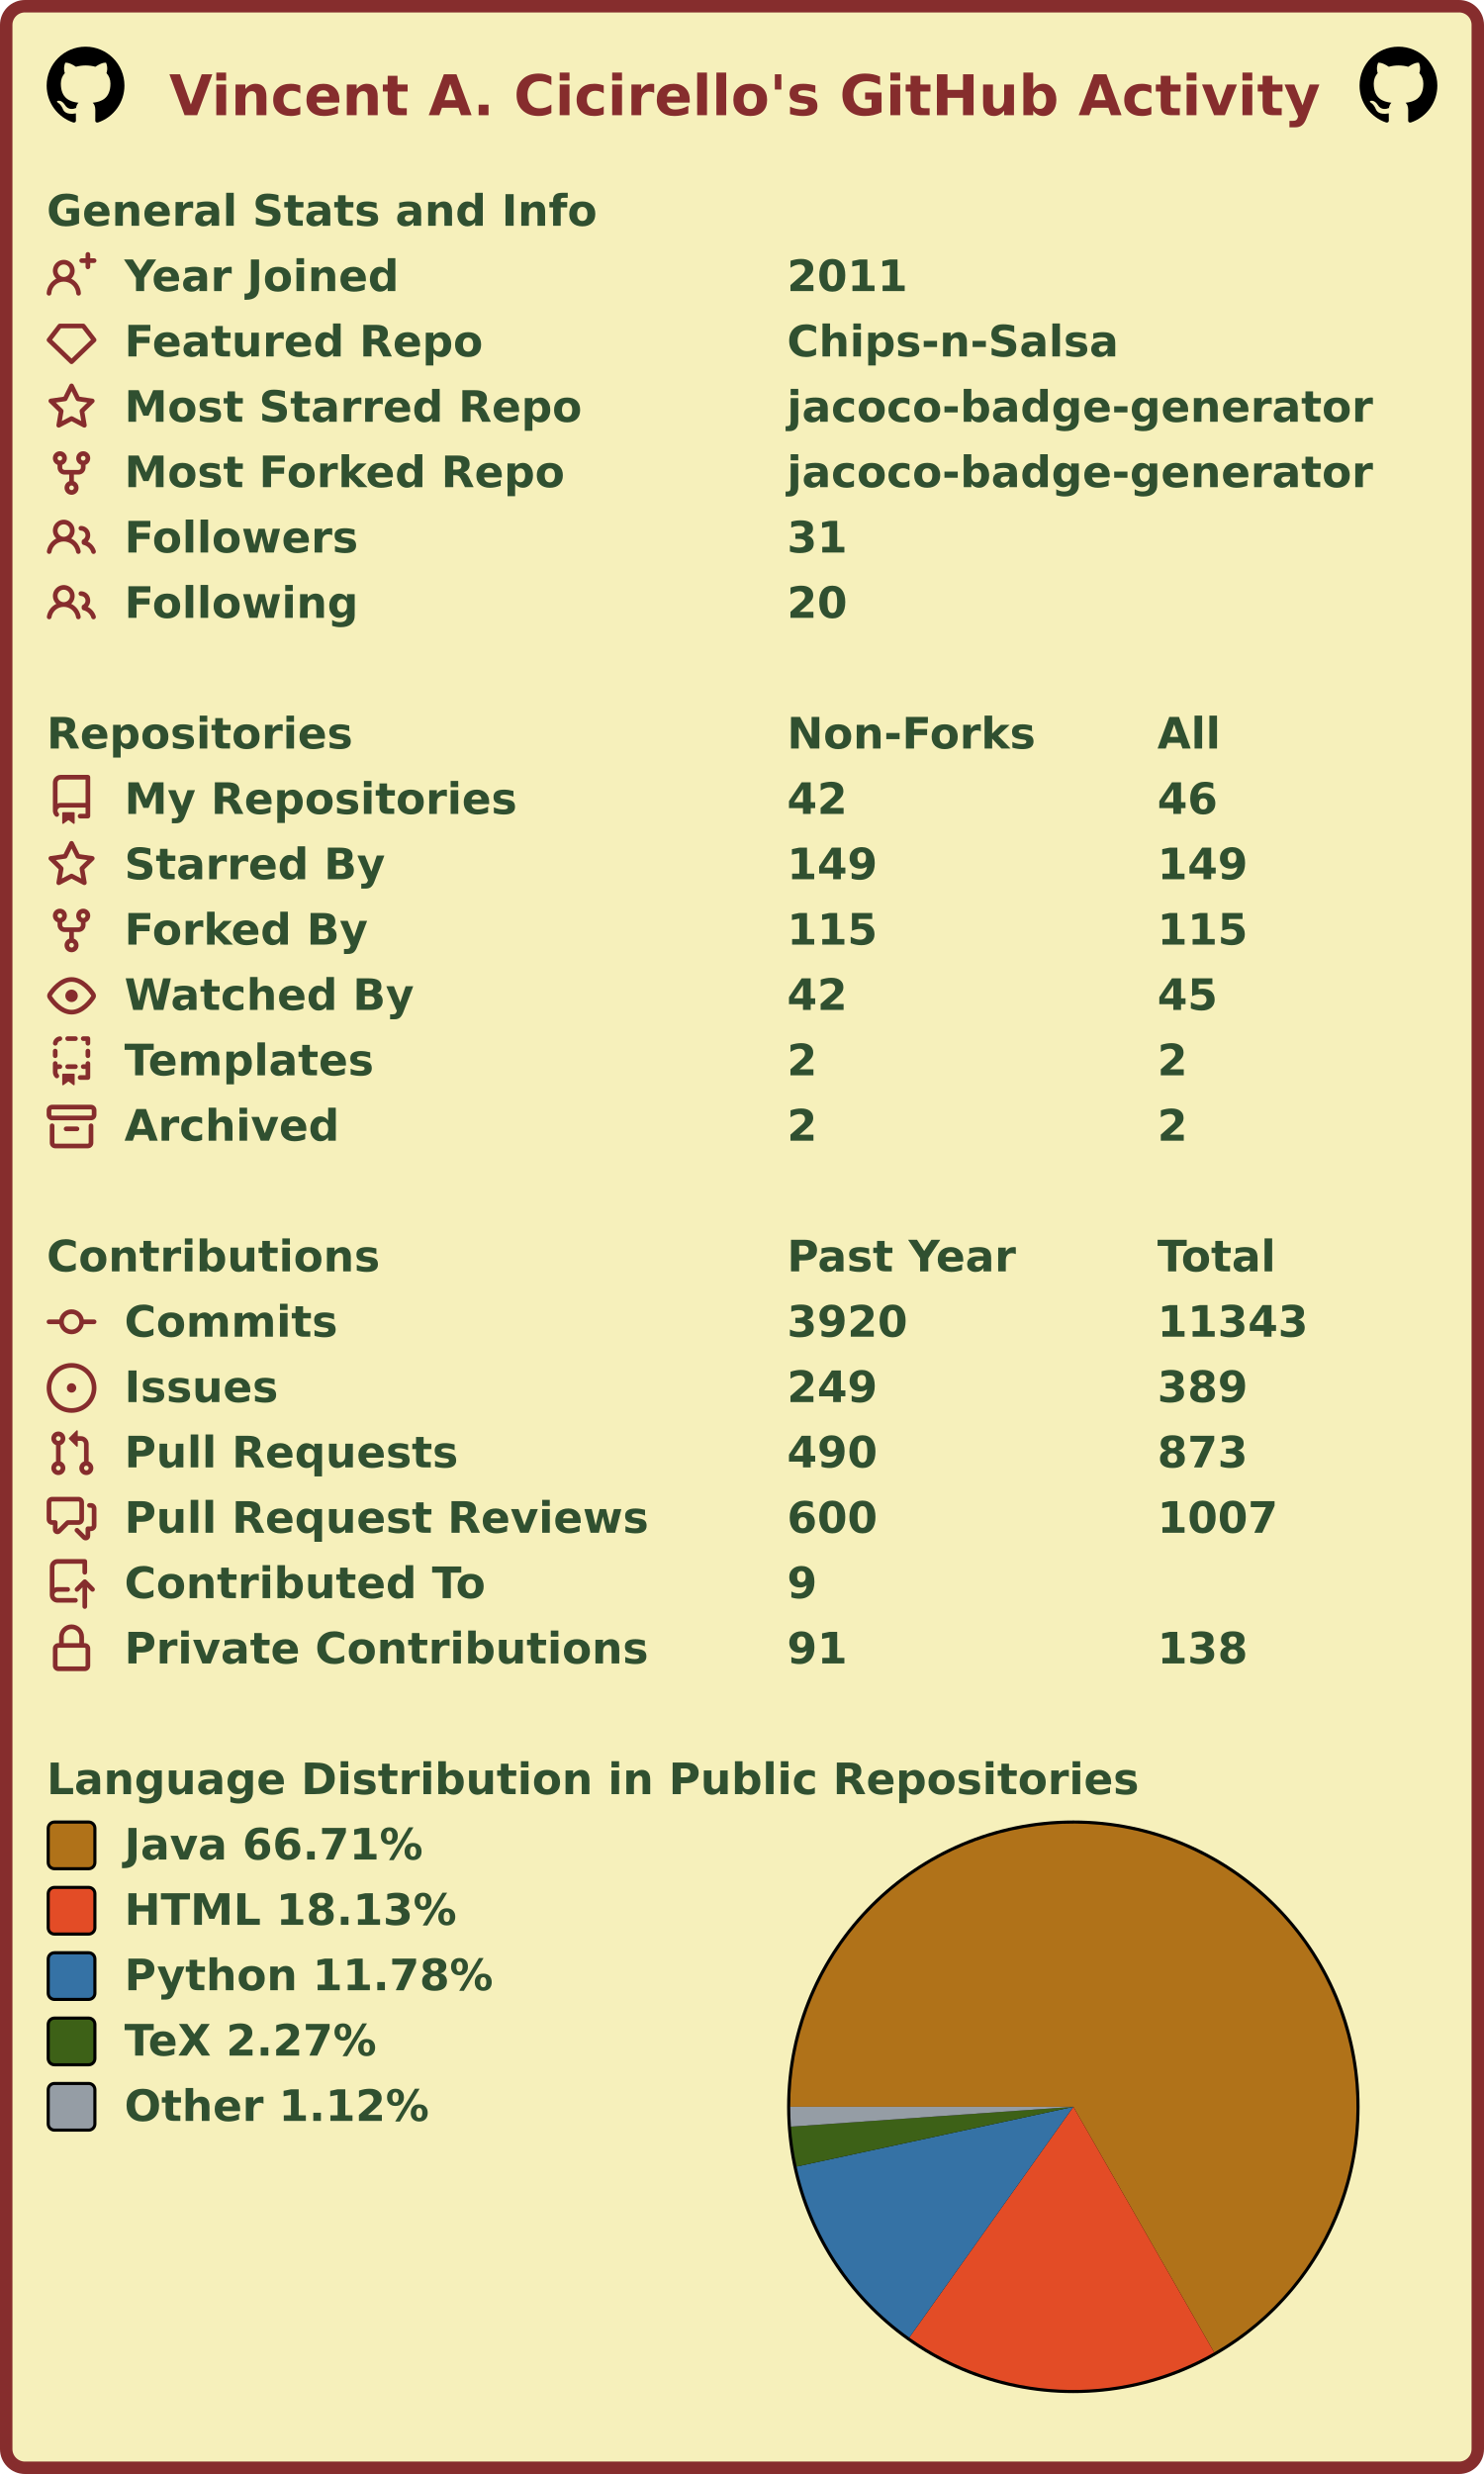
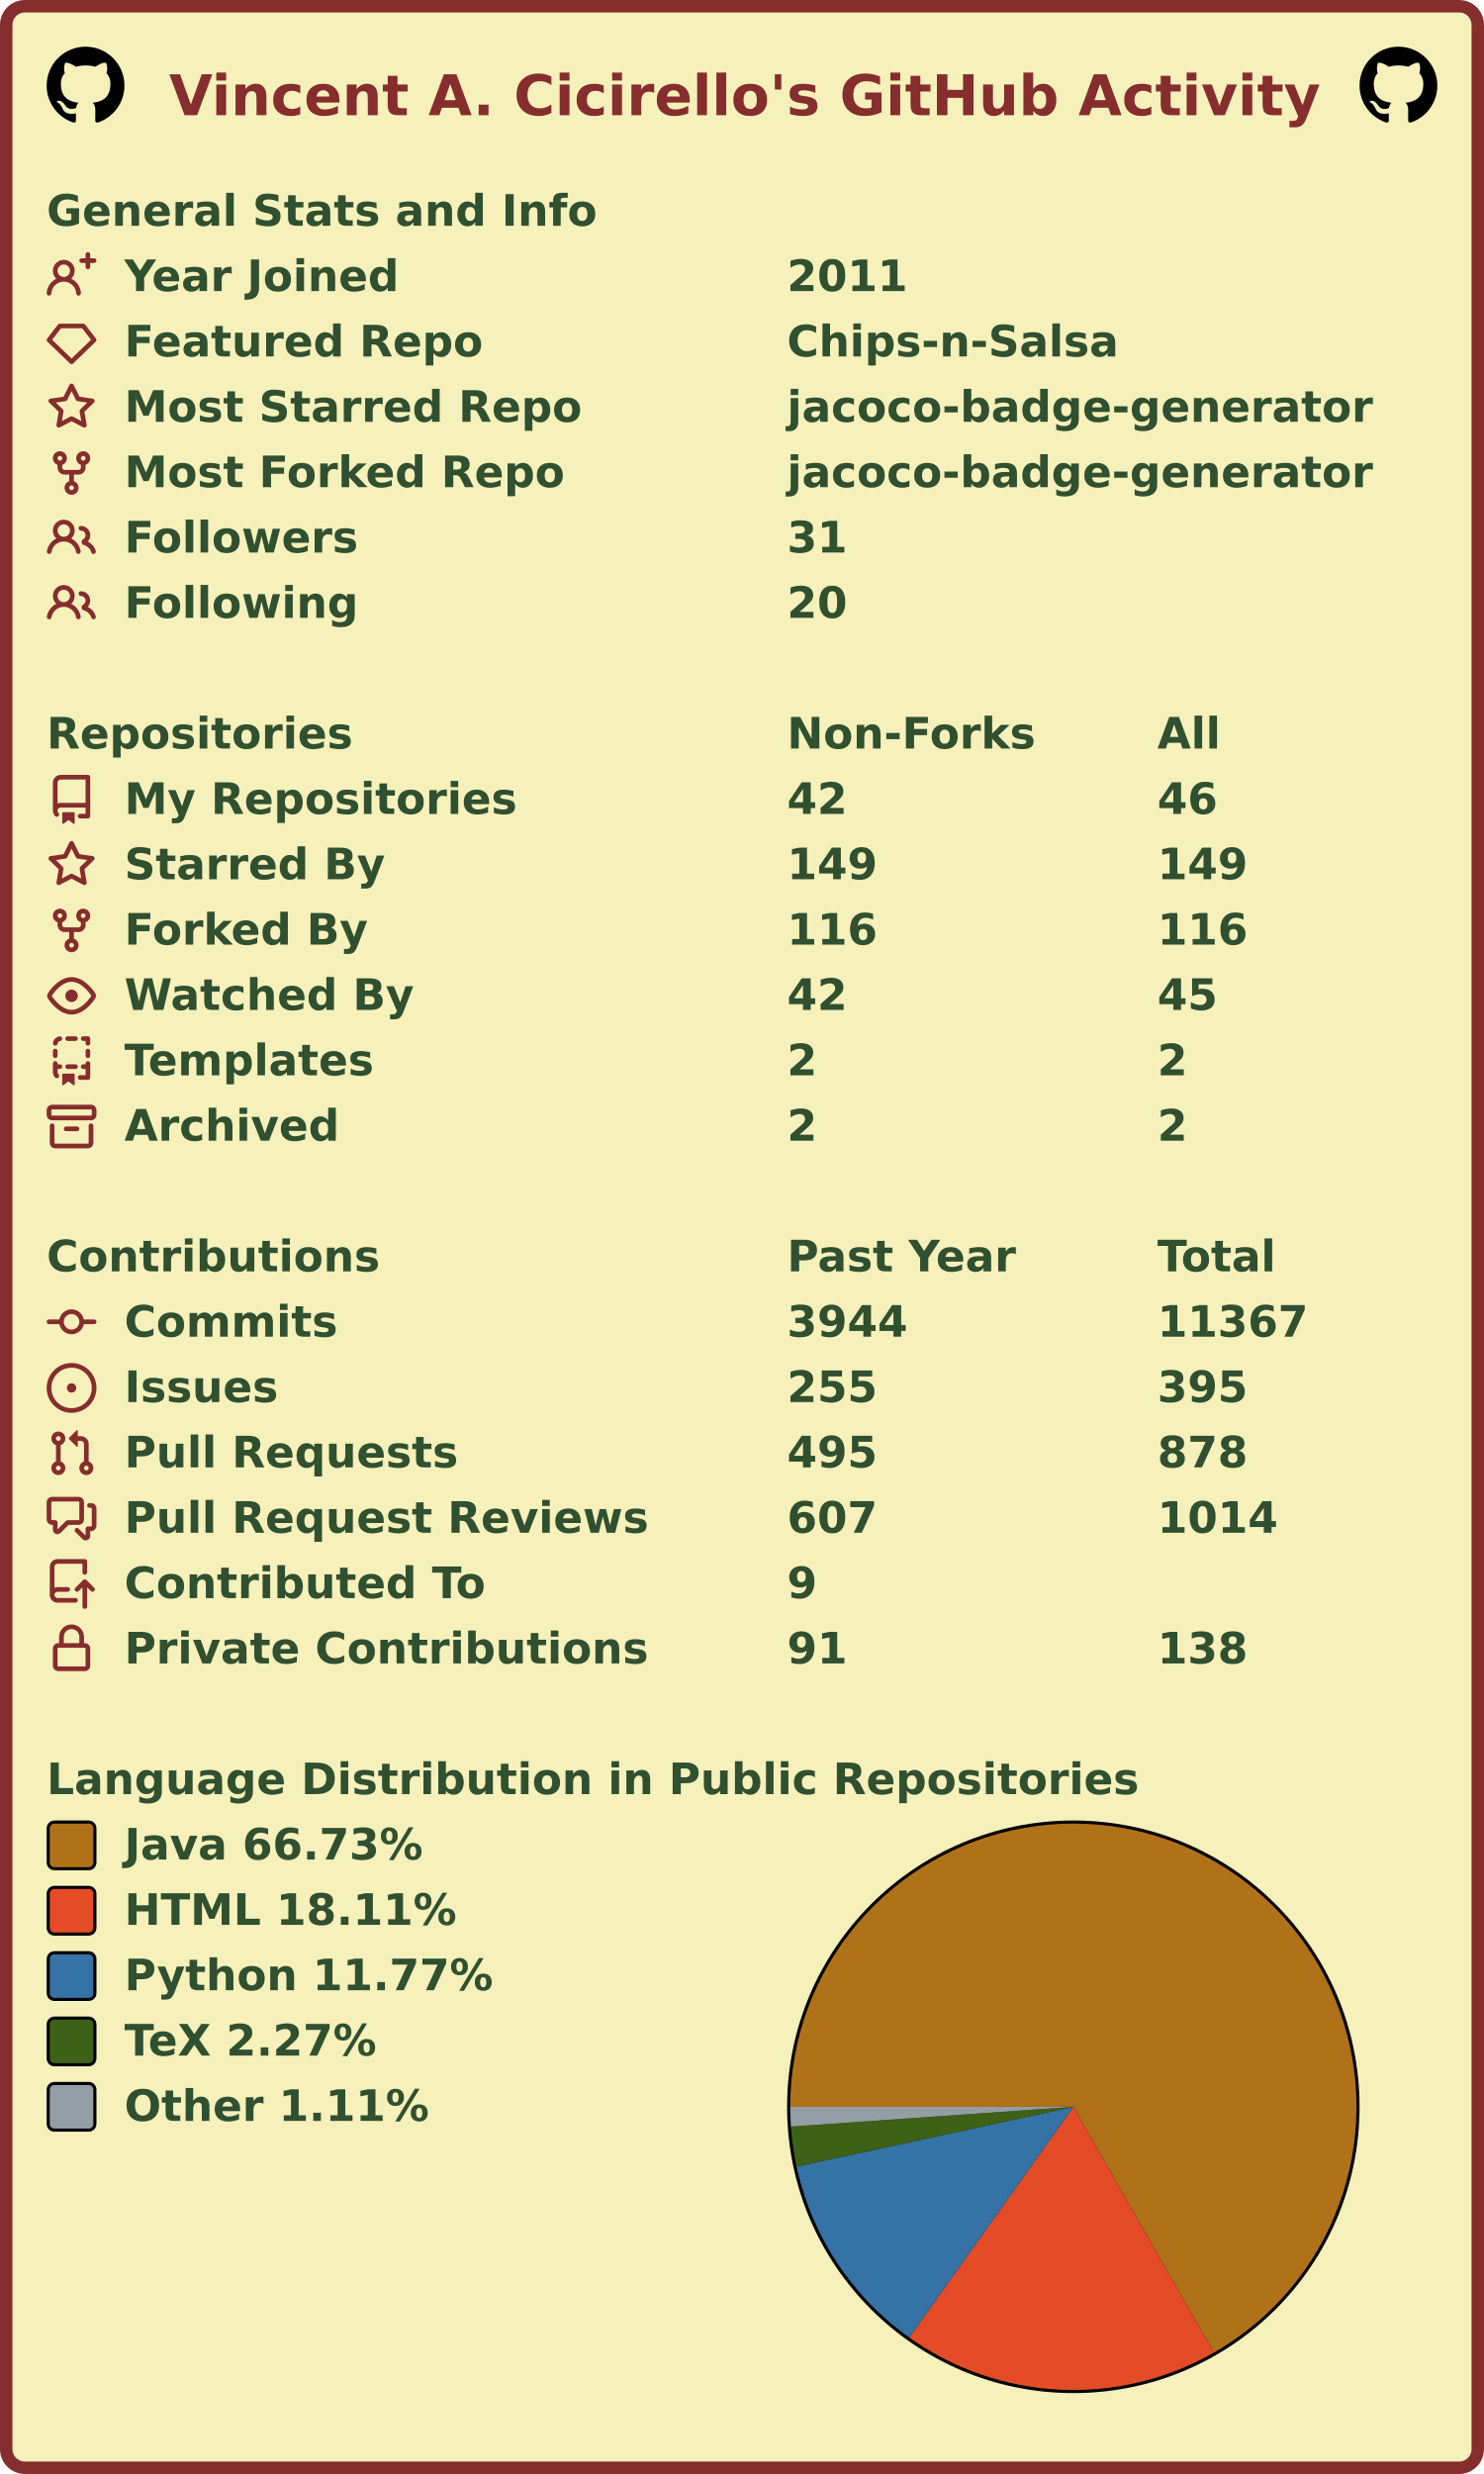
<svg xmlns="http://www.w3.org/2000/svg" width="477" height="795" viewBox="0 0 477 795" lang="en" xml:lang="en">
  <rect x="2" y="2" stroke-width="4" rx="6" width="473" height="791" stroke="#862d2d" fill="#f6f0bb" />
  <g font-weight="600" font-size="110pt" font-family="Verdana,Geneva,DejaVu Sans,sans-serif" text-rendering="geometricPrecision">
    <text x="442" y="301" lengthAdjust="spacingAndGlyphs" textLength="2985" transform="scale(0.123)" fill="#862d2d">Vincent A. Cicirello's GitHub Activity</text>
    <svg x="15" y="15" width="25" height="25" viewBox="0 0 16 16">
      <path fill="#000000" fill-rule="evenodd" d="M8 0C3.58 0 0 3.58 0 8c0 3.54 2.29 6.53 5.47 7.59.4.07.55-.17.55-.38 0-.19-.01-.82-.01-1.49-2.01.37-2.53-.49-2.69-.94-.09-.23-.48-.94-.82-1.13-.28-.15-.68-.52-.01-.53.63-.01 1.08.58 1.23.82.72 1.21 1.87.87 2.33.66.07-.52.28-.87.51-1.07-1.78-.2-3.64-.89-3.64-3.95 0-.87.31-1.59.82-2.15-.08-.2-.36-1.02.08-2.12 0 0 .67-.21 2.2.82.64-.18 1.32-.27 2-.27.68 0 1.36.09 2 .27 1.53-1.04 2.2-.82 2.2-.82.44 1.1.16 1.92.08 2.12.51.56.82 1.27.82 2.15 0 3.07-1.87 3.75-3.65 3.95.29.25.54.73.54 1.48 0 1.07-.01 1.93-.01 2.2 0 .21.15.46.55.38A8.013 8.013 0 0016 8c0-4.42-3.58-8-8-8z" />
    </svg>
    <svg x="437" y="15" width="25" height="25" viewBox="0 0 16 16">
      <path fill="#000000" fill-rule="evenodd" d="M8 0C3.58 0 0 3.58 0 8c0 3.54 2.29 6.53 5.47 7.59.4.07.55-.17.55-.38 0-.19-.01-.82-.01-1.49-2.01.37-2.53-.49-2.69-.94-.09-.23-.48-.94-.82-1.13-.28-.15-.68-.52-.01-.53.63-.01 1.08.58 1.23.82.72 1.21 1.87.87 2.33.66.07-.52.28-.87.51-1.07-1.78-.2-3.64-.89-3.64-3.95 0-.87.31-1.59.82-2.15-.08-.2-.36-1.02.08-2.12 0 0 .67-.21 2.2.82.64-.18 1.32-.27 2-.27.68 0 1.36.09 2 .27 1.53-1.04 2.2-.82 2.2-.82.44 1.1.16 1.92.08 2.12.51.56.82 1.27.82 2.15 0 3.07-1.87 3.75-3.65 3.95.29.25.54.73.54 1.48 0 1.07-.01 1.93-.01 2.2 0 .21.15.46.55.38A8.013 8.013 0 0016 8c0-4.42-3.58-8-8-8z" />
    </svg>
    <g transform="translate(0, 60)" fill="#305030">
      <g transform="translate(15, 0)">
        <g transform="scale(0.095)">
          <text x="0" y="132" textLength="1851" lengthAdjust="spacingAndGlyphs">General Stats and Info</text>
        </g>
      </g>
      <g transform="translate(15, 21)">
        <path fill="#862d2d" fill-rule="evenodd" d="M13.25 0a.75.75 0 01.75.75V2h1.25a.75.75 0 010 1.5H14v1.25a.75.75 0 01-1.5 0V3.5h-1.25a.75.75 0 010-1.5h1.25V.75a.75.75 0 01.75-.75zM5.5 4a2 2 0 100 4 2 2 0 000-4zm2.4 4.548a3.5 3.5 0 10-4.799 0 5.527 5.527 0 00-3.1 4.66.75.75 0 101.498.085A4.01 4.01 0 015.5 9.5a4.01 4.01 0 014.001 3.793.75.75 0 101.498-.086 5.527 5.527 0 00-3.1-4.659z" />
        <g transform="scale(0.095)">
          <text lengthAdjust="spacingAndGlyphs" textLength="932" x="263" y="132">Year Joined</text>
          <text lengthAdjust="spacingAndGlyphs" textLength="420" x="2505" y="132">2011</text>
        </g>
      </g>
      <g transform="translate(15, 42)">
        <path fill="#862d2d" fill-rule="evenodd" d="M3.637 2.291A.75.75 0 014.23 2h7.54a.75.75 0 01.593.291l3.48 4.5a.75.75 0 01-.072.999l-7.25 7a.75.75 0 01-1.042 0l-7.25-7a.75.75 0 01-.072-.999l3.48-4.5zM4.598 3.5L1.754 7.177 8 13.207l6.246-6.03L11.402 3.5H4.598z" />
        <g transform="scale(0.095)">
          <text lengthAdjust="spacingAndGlyphs" textLength="1215" x="263" y="132">Featured Repo</text>
          <text lengthAdjust="spacingAndGlyphs" textLength="1120" x="2505" y="132">Chips-n-Salsa</text>
        </g>
      </g>
      <g transform="translate(15, 63)">
        <path fill="#862d2d" fill-rule="evenodd" d="M8 .25a.75.75 0 01.673.418l1.882 3.815 4.21.612a.75.75 0 01.416 1.279l-3.046 2.97.719 4.192a.75.75 0 01-1.088.791L8 12.347l-3.766 1.98a.75.75 0 01-1.088-.79l.72-4.194L.818 6.374a.75.75 0 01.416-1.28l4.21-.611L7.327.668A.75.75 0 018 .25zm0 2.445L6.615 5.5a.75.75 0 01-.564.41l-3.097.45 2.24 2.184a.75.75 0 01.216.664l-.528 3.084 2.769-1.456a.75.75 0 01.698 0l2.77 1.456-.53-3.084a.75.75 0 01.216-.664l2.24-2.183-3.096-.45a.75.75 0 01-.564-.41L8 2.694v.001z" />
        <g transform="scale(0.095)">
          <text lengthAdjust="spacingAndGlyphs" textLength="1532" x="263" y="132">Most Starred Repo</text>
          <text lengthAdjust="spacingAndGlyphs" textLength="1986" x="2505" y="132">jacoco-badge-generator</text>
        </g>
      </g>
      <g transform="translate(15, 84)">
        <path fill="#862d2d" fill-rule="evenodd" d="M5 3.25a.75.75 0 11-1.5 0 .75.75 0 011.5 0zm0 2.122a2.25 2.25 0 10-1.5 0v.878A2.25 2.25 0 005.75 8.5h1.5v2.128a2.251 2.251 0 101.5 0V8.5h1.5a2.25 2.25 0 002.25-2.25v-.878a2.25 2.25 0 10-1.5 0v.878a.75.75 0 01-.75.75h-4.5A.75.75 0 015 6.25v-.878zm3.75 7.378a.75.75 0 11-1.5 0 .75.75 0 011.5 0zm3-8.75a.75.75 0 100-1.5.75.75 0 000 1.5z" />
        <g transform="scale(0.095)">
          <text lengthAdjust="spacingAndGlyphs" textLength="1485" x="263" y="132">Most Forked Repo</text>
          <text lengthAdjust="spacingAndGlyphs" textLength="1986" x="2505" y="132">jacoco-badge-generator</text>
        </g>
      </g>
      <g transform="translate(15, 105)">
        <path fill="#862d2d" fill-rule="evenodd" d="M5.5 3.5a2 2 0 100 4 2 2 0 000-4zM2 5.5a3.5 3.5 0 115.898 2.549 5.507 5.507 0 013.034 4.084.75.75 0 11-1.482.235 4.001 4.001 0 00-7.9 0 .75.75 0 01-1.482-.236A5.507 5.507 0 013.102 8.05 3.49 3.49 0 012 5.5zM11 4a.75.75 0 100 1.5 1.5 1.5 0 01.666 2.844.75.75 0 00-.416.672v.352a.75.75 0 00.574.73c1.2.289 2.162 1.2 2.522 2.372a.75.75 0 101.434-.44 5.01 5.01 0 00-2.56-3.012A3 3 0 0011 4z" />
        <g transform="scale(0.095)">
          <text lengthAdjust="spacingAndGlyphs" textLength="778" x="263" y="132">Followers</text>
          <text lengthAdjust="spacingAndGlyphs" textLength="210" x="2505" y="132">31</text>
        </g>
      </g>
      <g transform="translate(15, 126)">
        <path fill="#862d2d" fill-rule="evenodd" d="M5.5 3.5a2 2 0 100 4 2 2 0 000-4zM2 5.5a3.5 3.5 0 115.898 2.549 5.507 5.507 0 013.034 4.084.75.75 0 11-1.482.235 4.001 4.001 0 00-7.9 0 .75.75 0 01-1.482-.236A5.507 5.507 0 013.102 8.05 3.49 3.49 0 012 5.5zM11 4a.75.75 0 100 1.5 1.5 1.5 0 01.666 2.844.75.75 0 00-.416.672v.352a.75.75 0 00.574.73c1.2.289 2.162 1.2 2.522 2.372a.75.75 0 101.434-.44 5.01 5.01 0 00-2.56-3.012A3 3 0 0011 4z" />
        <g transform="scale(0.095)">
          <text lengthAdjust="spacingAndGlyphs" textLength="780" x="263" y="132">Following</text>
          <text lengthAdjust="spacingAndGlyphs" textLength="210" x="2505" y="132">20</text>
        </g>
      </g>
    </g>
    <g transform="translate(0, 228)" fill="#305030">
      <g transform="translate(15, 0)">
        <g transform="scale(0.095)">
          <text x="0" y="132" textLength="1020" lengthAdjust="spacingAndGlyphs">Repositories</text>
          <text x="2505" y="132" textLength="832" lengthAdjust="spacingAndGlyphs">Non-Forks</text>
          <text x="3758" y="132" textLength="206" lengthAdjust="spacingAndGlyphs">All</text>
        </g>
      </g>
      <g transform="translate(15, 21)">
        <path fill="#862d2d" fill-rule="evenodd" d="M2 2.5A2.5 2.5 0 014.5 0h8.75a.75.75 0 01.75.75v12.5a.75.75 0 01-.75.75h-2.5a.75.75 0 110-1.5h1.75v-2h-8a1 1 0 00-.714 1.7.75.75 0 01-1.072 1.05A2.495 2.495 0 012 11.5v-9zm10.5-1V9h-8c-.356 0-.694.074-1 .208V2.5a1 1 0 011-1h8zM5 12.25v3.25a.25.25 0 00.4.2l1.45-1.087a.25.25 0 01.3 0L8.6 15.7a.25.25 0 00.4-.2v-3.25a.25.25 0 00-.25-.25h-3.5a.25.25 0 00-.25.25z" />
        <g transform="scale(0.095)">
          <text lengthAdjust="spacingAndGlyphs" textLength="1312" x="263" y="132">My Repositories</text>
          <text lengthAdjust="spacingAndGlyphs" textLength="210" x="2505" y="132">42</text>
          <text lengthAdjust="spacingAndGlyphs" textLength="210" x="3758" y="132">46</text>
        </g>
      </g>
      <g transform="translate(15, 42)">
        <path fill="#862d2d" fill-rule="evenodd" d="M8 .25a.75.75 0 01.673.418l1.882 3.815 4.21.612a.75.75 0 01.416 1.279l-3.046 2.97.719 4.192a.75.75 0 01-1.088.791L8 12.347l-3.766 1.98a.75.75 0 01-1.088-.79l.72-4.194L.818 6.374a.75.75 0 01.416-1.28l4.21-.611L7.327.668A.75.75 0 018 .25zm0 2.445L6.615 5.5a.75.75 0 01-.564.41l-3.097.45 2.24 2.184a.75.75 0 01.216.664l-.528 3.084 2.769-1.456a.75.75 0 01.698 0l2.77 1.456-.53-3.084a.75.75 0 01.216-.664l2.24-2.183-3.096-.45a.75.75 0 01-.564-.41L8 2.694v.001z" />
        <g transform="scale(0.095)">
          <text lengthAdjust="spacingAndGlyphs" textLength="874" x="263" y="132">Starred By</text>
          <text lengthAdjust="spacingAndGlyphs" textLength="315" x="2505" y="132">149</text>
          <text lengthAdjust="spacingAndGlyphs" textLength="315" x="3758" y="132">149</text>
        </g>
      </g>
      <g transform="translate(15, 63)">
        <path fill="#862d2d" fill-rule="evenodd" d="M5 3.25a.75.75 0 11-1.5 0 .75.75 0 011.5 0zm0 2.122a2.25 2.25 0 10-1.5 0v.878A2.25 2.25 0 005.75 8.5h1.5v2.128a2.251 2.251 0 101.5 0V8.5h1.5a2.25 2.25 0 002.25-2.25v-.878a2.25 2.25 0 10-1.5 0v.878a.75.75 0 01-.75.75h-4.5A.75.75 0 015 6.25v-.878zm3.75 7.378a.75.75 0 11-1.5 0 .75.75 0 011.5 0zm3-8.75a.75.75 0 100-1.5.75.75 0 000 1.5z" />
        <g transform="scale(0.095)">
          <text lengthAdjust="spacingAndGlyphs" textLength="828" x="263" y="132">Forked By</text>
-           <text lengthAdjust="spacingAndGlyphs" textLength="315" x="2505" y="132">115</text>
-           <text lengthAdjust="spacingAndGlyphs" textLength="315" x="3758" y="132">115</text>
+           <text lengthAdjust="spacingAndGlyphs" textLength="315" x="2505" y="132">116</text>
+           <text lengthAdjust="spacingAndGlyphs" textLength="315" x="3758" y="132">116</text>
        </g>
      </g>
      <g transform="translate(15, 84)">
        <path fill="#862d2d" fill-rule="evenodd" d="M1.679 7.932c.412-.621 1.242-1.75 2.366-2.717C5.175 4.242 6.527 3.5 8 3.5c1.473 0 2.824.742 3.955 1.715 1.124.967 1.954 2.096 2.366 2.717a.119.119 0 010 .136c-.412.621-1.242 1.75-2.366 2.717C10.825 11.758 9.473 12.5 8 12.5c-1.473 0-2.824-.742-3.955-1.715C2.92 9.818 2.09 8.69 1.679 8.068a.119.119 0 010-.136zM8 2c-1.981 0-3.67.992-4.933 2.078C1.797 5.169.88 6.423.43 7.1a1.619 1.619 0 000 1.798c.45.678 1.367 1.932 2.637 3.024C4.329 13.008 6.019 14 8 14c1.981 0 3.67-.992 4.933-2.078 1.27-1.091 2.187-2.345 2.637-3.023a1.619 1.619 0 000-1.798c-.45-.678-1.367-1.932-2.637-3.023C11.671 2.992 9.981 2 8 2zm0 8a2 2 0 100-4 2 2 0 000 4z" />
        <g transform="scale(0.095)">
          <text lengthAdjust="spacingAndGlyphs" textLength="993" x="263" y="132">Watched By</text>
          <text lengthAdjust="spacingAndGlyphs" textLength="210" x="2505" y="132">42</text>
          <text lengthAdjust="spacingAndGlyphs" textLength="210" x="3758" y="132">45</text>
        </g>
      </g>
      <g transform="translate(15, 105)">
        <path fill="#862d2d" fill-rule="evenodd" d="M6 .75A.75.75 0 016.75 0h2.5a.75.75 0 010 1.5h-2.5A.75.75 0 016 .75zm5 0a.75.75 0 01.75-.75h1.5a.75.75 0 01.75.75v1.5a.75.75 0 01-1.5 0V1.5h-.75A.75.75 0 0111 .75zM4.992.662a.75.75 0 01-.636.848c-.436.063-.783.41-.846.846a.75.75 0 01-1.485-.212A2.501 2.501 0 014.144.025a.75.75 0 01.848.637zM2.75 4a.75.75 0 01.75.75v1.5a.75.75 0 01-1.5 0v-1.5A.75.75 0 012.75 4zm10.5 0a.75.75 0 01.75.75v1.5a.75.75 0 01-1.5 0v-1.5a.75.75 0 01.75-.75zM2.75 8a.75.75 0 01.75.75v.268A1.72 1.72 0 013.75 9h.5a.75.75 0 010 1.5h-.5a.25.25 0 00-.25.25v.75c0 .28.114.532.3.714a.75.75 0 01-1.05 1.072A2.495 2.495 0 012 11.5V8.75A.75.75 0 012.75 8zm10.5 0a.75.75 0 01.75.75v4.5a.75.75 0 01-.75.75h-2.5a.75.75 0 010-1.5h1.75v-2h-.75a.75.75 0 010-1.5h.75v-.25a.75.75 0 01.75-.75zM6 9.75A.75.75 0 016.75 9h2.5a.75.75 0 010 1.5h-2.5A.75.75 0 016 9.75zm-1 2.5v3.25a.25.25 0 00.4.2l1.45-1.087a.25.25 0 01.3 0L8.6 15.7a.25.25 0 00.4-.2v-3.25a.25.25 0 00-.25-.25h-3.5a.25.25 0 00-.25.25z" />
        <g transform="scale(0.095)">
          <text lengthAdjust="spacingAndGlyphs" textLength="868" x="263" y="132">Templates</text>
          <text lengthAdjust="spacingAndGlyphs" textLength="105" x="2505" y="132">2</text>
          <text lengthAdjust="spacingAndGlyphs" textLength="105" x="3758" y="132">2</text>
        </g>
      </g>
      <g transform="translate(15, 126)">
        <path fill="#862d2d" fill-rule="evenodd" d="M1.75 2.5a.25.25 0 00-.25.25v1.5c0 .138.112.25.25.25h12.5a.25.25 0 00.25-.25v-1.5a.25.25 0 00-.25-.25H1.75zM0 2.75C0 1.784.784 1 1.75 1h12.5c.966 0 1.75.784 1.75 1.75v1.5A1.75 1.75 0 0114.25 6H1.75A1.75 1.75 0 010 4.25v-1.5zM1.75 7a.75.75 0 01.75.75v5.5c0 .138.112.25.25.25h10.5a.25.25 0 00.25-.25v-5.5a.75.75 0 111.5 0v5.5A1.75 1.75 0 0113.25 15H2.75A1.75 1.75 0 011 13.25v-5.5A.75.75 0 011.75 7zm4.5 1a.75.75 0 000 1.5h3.5a.75.75 0 100-1.5h-3.5z" />
        <g transform="scale(0.095)">
          <text lengthAdjust="spacingAndGlyphs" textLength="726" x="263" y="132">Archived</text>
          <text lengthAdjust="spacingAndGlyphs" textLength="105" x="2505" y="132">2</text>
          <text lengthAdjust="spacingAndGlyphs" textLength="105" x="3758" y="132">2</text>
        </g>
      </g>
    </g>
    <g transform="translate(0, 396)" fill="#305030">
      <g transform="translate(15, 0)">
        <g transform="scale(0.095)">
          <text x="0" y="132" textLength="1112" lengthAdjust="spacingAndGlyphs">Contributions</text>
          <text x="2505" y="132" textLength="774" lengthAdjust="spacingAndGlyphs">Past Year</text>
          <text x="3758" y="132" textLength="414" lengthAdjust="spacingAndGlyphs">Total</text>
        </g>
      </g>
      <g transform="translate(15, 21)">
        <path fill="#862d2d" fill-rule="evenodd" d="M10.5 7.75a2.5 2.5 0 11-5 0 2.5 2.5 0 015 0zm1.43.75a4.002 4.002 0 01-7.86 0H.75a.75.75 0 110-1.5h3.32a4.001 4.001 0 017.86 0h3.32a.75.75 0 110 1.5h-3.32z" />
        <g transform="scale(0.095)">
          <text lengthAdjust="spacingAndGlyphs" textLength="734" x="263" y="132">Commits</text>
-           <text lengthAdjust="spacingAndGlyphs" textLength="420" x="2505" y="132">3920</text>
-           <text lengthAdjust="spacingAndGlyphs" textLength="525" x="3758" y="132">11343</text>
+           <text lengthAdjust="spacingAndGlyphs" textLength="420" x="2505" y="132">3944</text>
+           <text lengthAdjust="spacingAndGlyphs" textLength="525" x="3758" y="132">11367</text>
        </g>
      </g>
      <g transform="translate(15, 42)">
        <path fill="#862d2d" d="M8 9.5a1.5 1.5 0 100-3 1.5 1.5 0 000 3z" />
        <path fill="#862d2d" fill-rule="evenodd" d="M8 0a8 8 0 100 16A8 8 0 008 0zM1.5 8a6.5 6.5 0 1113 0 6.5 6.5 0 01-13 0z" />
        <g transform="scale(0.095)">
          <text lengthAdjust="spacingAndGlyphs" textLength="512" x="263" y="132">Issues</text>
-           <text lengthAdjust="spacingAndGlyphs" textLength="315" x="2505" y="132">249</text>
-           <text lengthAdjust="spacingAndGlyphs" textLength="315" x="3758" y="132">389</text>
+           <text lengthAdjust="spacingAndGlyphs" textLength="315" x="2505" y="132">255</text>
+           <text lengthAdjust="spacingAndGlyphs" textLength="315" x="3758" y="132">395</text>
        </g>
      </g>
      <g transform="translate(15, 63)">
        <path fill="#862d2d" fill-rule="evenodd" d="M7.177 3.073L9.573.677A.25.25 0 0110 .854v4.792a.25.25 0 01-.427.177L7.177 3.427a.25.25 0 010-.354zM3.75 2.5a.75.75 0 100 1.5.75.75 0 000-1.5zm-2.25.75a2.25 2.25 0 113 2.122v5.256a2.251 2.251 0 11-1.5 0V5.372A2.25 2.25 0 011.5 3.25zM11 2.5h-1V4h1a1 1 0 011 1v5.628a2.251 2.251 0 101.5 0V5A2.5 2.5 0 0011 2.5zm1 10.25a.75.75 0 111.5 0 .75.75 0 01-1.5 0zM3.75 12a.75.75 0 100 1.5.75.75 0 000-1.5z" />
        <g transform="scale(0.095)">
          <text lengthAdjust="spacingAndGlyphs" textLength="1113" x="263" y="132">Pull Requests</text>
-           <text lengthAdjust="spacingAndGlyphs" textLength="315" x="2505" y="132">490</text>
-           <text lengthAdjust="spacingAndGlyphs" textLength="315" x="3758" y="132">873</text>
+           <text lengthAdjust="spacingAndGlyphs" textLength="315" x="2505" y="132">495</text>
+           <text lengthAdjust="spacingAndGlyphs" textLength="315" x="3758" y="132">878</text>
        </g>
      </g>
      <g transform="translate(15, 84)">
        <path fill="#862d2d" fill-rule="evenodd" d="M1.5 2.75a.25.25 0 01.25-.25h8.5a.25.25 0 01.25.25v5.5a.25.25 0 01-.25.25h-3.5a.75.75 0 00-.53.22L3.5 11.44V9.25a.75.75 0 00-.75-.75h-1a.25.25 0 01-.25-.25v-5.5zM1.75 1A1.75 1.75 0 000 2.75v5.5C0 9.216.784 10 1.75 10H2v1.543a1.457 1.457 0 002.487 1.03L7.061 10h3.189A1.75 1.75 0 0012 8.25v-5.5A1.75 1.75 0 0010.25 1h-8.5zM14.5 4.75a.25.25 0 00-.25-.25h-.5a.75.75 0 110-1.5h.5c.966 0 1.75.784 1.75 1.75v5.5A1.75 1.75 0 0114.25 12H14v1.543a1.457 1.457 0 01-2.487 1.03L9.22 12.28a.75.75 0 111.06-1.06l2.22 2.22v-2.19a.75.75 0 01.75-.75h1a.25.25 0 00.25-.25v-5.5z" />
        <g transform="scale(0.095)">
          <text lengthAdjust="spacingAndGlyphs" textLength="1762" x="263" y="132">Pull Request Reviews</text>
-           <text lengthAdjust="spacingAndGlyphs" textLength="315" x="2505" y="132">600</text>
-           <text lengthAdjust="spacingAndGlyphs" textLength="420" x="3758" y="132">1007</text>
+           <text lengthAdjust="spacingAndGlyphs" textLength="315" x="2505" y="132">607</text>
+           <text lengthAdjust="spacingAndGlyphs" textLength="420" x="3758" y="132">1014</text>
        </g>
      </g>
      <g transform="translate(15, 105)">
        <path fill="#862d2d" fill-rule="evenodd" d="M1 2.5A2.5 2.5 0 013.5 0h8.75a.75.75 0 01.75.75v3.5a.75.75 0 01-1.5 0V1.5h-8a1 1 0 00-1 1v6.708A2.492 2.492 0 013.5 9h3.25a.75.75 0 010 1.5H3.5a1 1 0 100 2h5.75a.75.75 0 010 1.5H3.5A2.5 2.5 0 011 11.5v-9zm13.23 7.79a.75.75 0 001.06-1.06l-2.505-2.505a.75.75 0 00-1.06 0L9.22 9.229a.75.75 0 001.06 1.061l1.225-1.224v6.184a.75.75 0 001.5 0V9.066l1.224 1.224z" />
        <g transform="scale(0.095)">
          <text lengthAdjust="spacingAndGlyphs" textLength="1234" x="263" y="132">Contributed To</text>
          <text lengthAdjust="spacingAndGlyphs" textLength="105" x="2505" y="132">9</text>
        </g>
      </g>
      <g transform="translate(15, 126)">
        <path fill="#862d2d" fill-rule="evenodd" d="M4 4v2h-.25A1.75 1.75 0 002 7.75v5.5c0 .966.784 1.75 1.75 1.75h8.5A1.75 1.75 0 0014 13.25v-5.5A1.75 1.75 0 0012.25 6H12V4a4 4 0 10-8 0zm6.5 2V4a2.5 2.5 0 00-5 0v2h5zM12 7.5h.25a.25.25 0 01.25.25v5.5a.25.25 0 01-.25.25h-8.5a.25.25 0 01-.25-.25v-5.5a.25.25 0 01.25-.25H12z" />
        <g transform="scale(0.095)">
          <text lengthAdjust="spacingAndGlyphs" textLength="1742" x="263" y="132">Private Contributions</text>
          <text lengthAdjust="spacingAndGlyphs" textLength="210" x="2505" y="132">91</text>
          <text lengthAdjust="spacingAndGlyphs" textLength="315" x="3758" y="132">138</text>
        </g>
      </g>
    </g>
    <g transform="translate(0, 564)" fill="#305030">
      <g transform="translate(15, 0)">
        <g transform="scale(0.095)">
          <text x="0" y="132" textLength="3652" lengthAdjust="spacingAndGlyphs">Language Distribution in Public Repositories</text>
        </g>
      </g>
      <g transform="translate(253, 21)">
        <circle cx="92" cy="92" r="92" fill="#000000" />
      </g>
      <g transform="translate(254, 22)">
        <g>
-           <path fill-rule="evenodd" fill="#b07219" d="M 0.0,91 A 91 91 0 1 1 136.269 169.941 L 91,91 Z" />
-           <path fill-rule="evenodd" fill="#e34c26" d="M 136.269,169.941 A 91 91 0 0 1 38.259 165.158 L 91,91 Z" />
-           <path fill-rule="evenodd" fill="#3572A5" d="M 38.259,165.158 A 91 91 0 0 1 2.05 110.205 L 91,91 Z" />
-           <path fill-rule="evenodd" fill="#3D6117" d="M 2.05,110.205 A 91 91 0 0 1 0.223 97.371 L 91,91 Z" />
-           <path fill-rule="evenodd" fill="#959da5" d="M 0.223,97.371 A 91 91 0 0 1 0.0 91 L 91,91 Z" />
+           <path fill-rule="evenodd" fill="#b07219" d="M 0.0,91 A 91 91 0 1 1 136.168 169.999 L 91,91 Z" />
+           <path fill-rule="evenodd" fill="#e34c26" d="M 136.168,169.999 A 91 91 0 0 1 38.216 165.127 L 91,91 Z" />
+           <path fill-rule="evenodd" fill="#3572A5" d="M 38.216,165.127 A 91 91 0 0 1 2.047 110.193 L 91,91 Z" />
+           <path fill-rule="evenodd" fill="#3D6117" d="M 2.047,110.193 A 91 91 0 0 1 0.223 97.367 L 91,91 Z" />
+           <path fill-rule="evenodd" fill="#959da5" d="M 0.223,97.367 A 91 91 0 0 1 0.0 91 L 91,91 Z" />
          <animateTransform attributeName="transform" attributeType="XML" type="rotate" from="0 91 91" to="360 91 91" dur="10s" repeatCount="indefinite" />
        </g>
      </g>
      <g transform="translate(15, 21)">
        <rect x="0.5" y="0.5" rx="2" width="15" height="15" fill="#b07219" stroke-width="1" stroke="#000000" />
-         <text transform="scale(0.095)" x="263" y="132" textLength="1038" lengthAdjust="spacingAndGlyphs">Java 66.71%</text>
+         <text transform="scale(0.095)" x="263" y="132" textLength="1038" lengthAdjust="spacingAndGlyphs">Java 66.73%</text>
      </g>
      <g transform="translate(15, 42)">
        <rect x="0.5" y="0.5" rx="2" width="15" height="15" fill="#e34c26" stroke-width="1" stroke="#000000" />
-         <text transform="scale(0.095)" x="263" y="132" textLength="1142" lengthAdjust="spacingAndGlyphs">HTML 18.13%</text>
+         <text transform="scale(0.095)" x="263" y="132" textLength="1142" lengthAdjust="spacingAndGlyphs">HTML 18.11%</text>
      </g>
      <g transform="translate(15, 63)">
        <rect x="0.5" y="0.5" rx="2" width="15" height="15" fill="#3572A5" stroke-width="1" stroke="#000000" />
-         <text transform="scale(0.095)" x="263" y="132" textLength="1254" lengthAdjust="spacingAndGlyphs">Python 11.78%</text>
+         <text transform="scale(0.095)" x="263" y="132" textLength="1254" lengthAdjust="spacingAndGlyphs">Python 11.77%</text>
      </g>
      <g transform="translate(15, 84)">
        <rect x="0.5" y="0.5" rx="2" width="15" height="15" fill="#3D6117" stroke-width="1" stroke="#000000" />
        <text transform="scale(0.095)" x="263" y="132" textLength="894" lengthAdjust="spacingAndGlyphs">TeX 2.27%</text>
      </g>
      <g transform="translate(15, 105)">
        <rect x="0.5" y="0.5" rx="2" width="15" height="15" fill="#959da5" stroke-width="1" stroke="#000000" />
-         <text transform="scale(0.095)" x="263" y="132" textLength="1047" lengthAdjust="spacingAndGlyphs">Other 1.12%</text>
+         <text transform="scale(0.095)" x="263" y="132" textLength="1047" lengthAdjust="spacingAndGlyphs">Other 1.11%</text>
      </g>
    </g>
  </g>
</svg>
